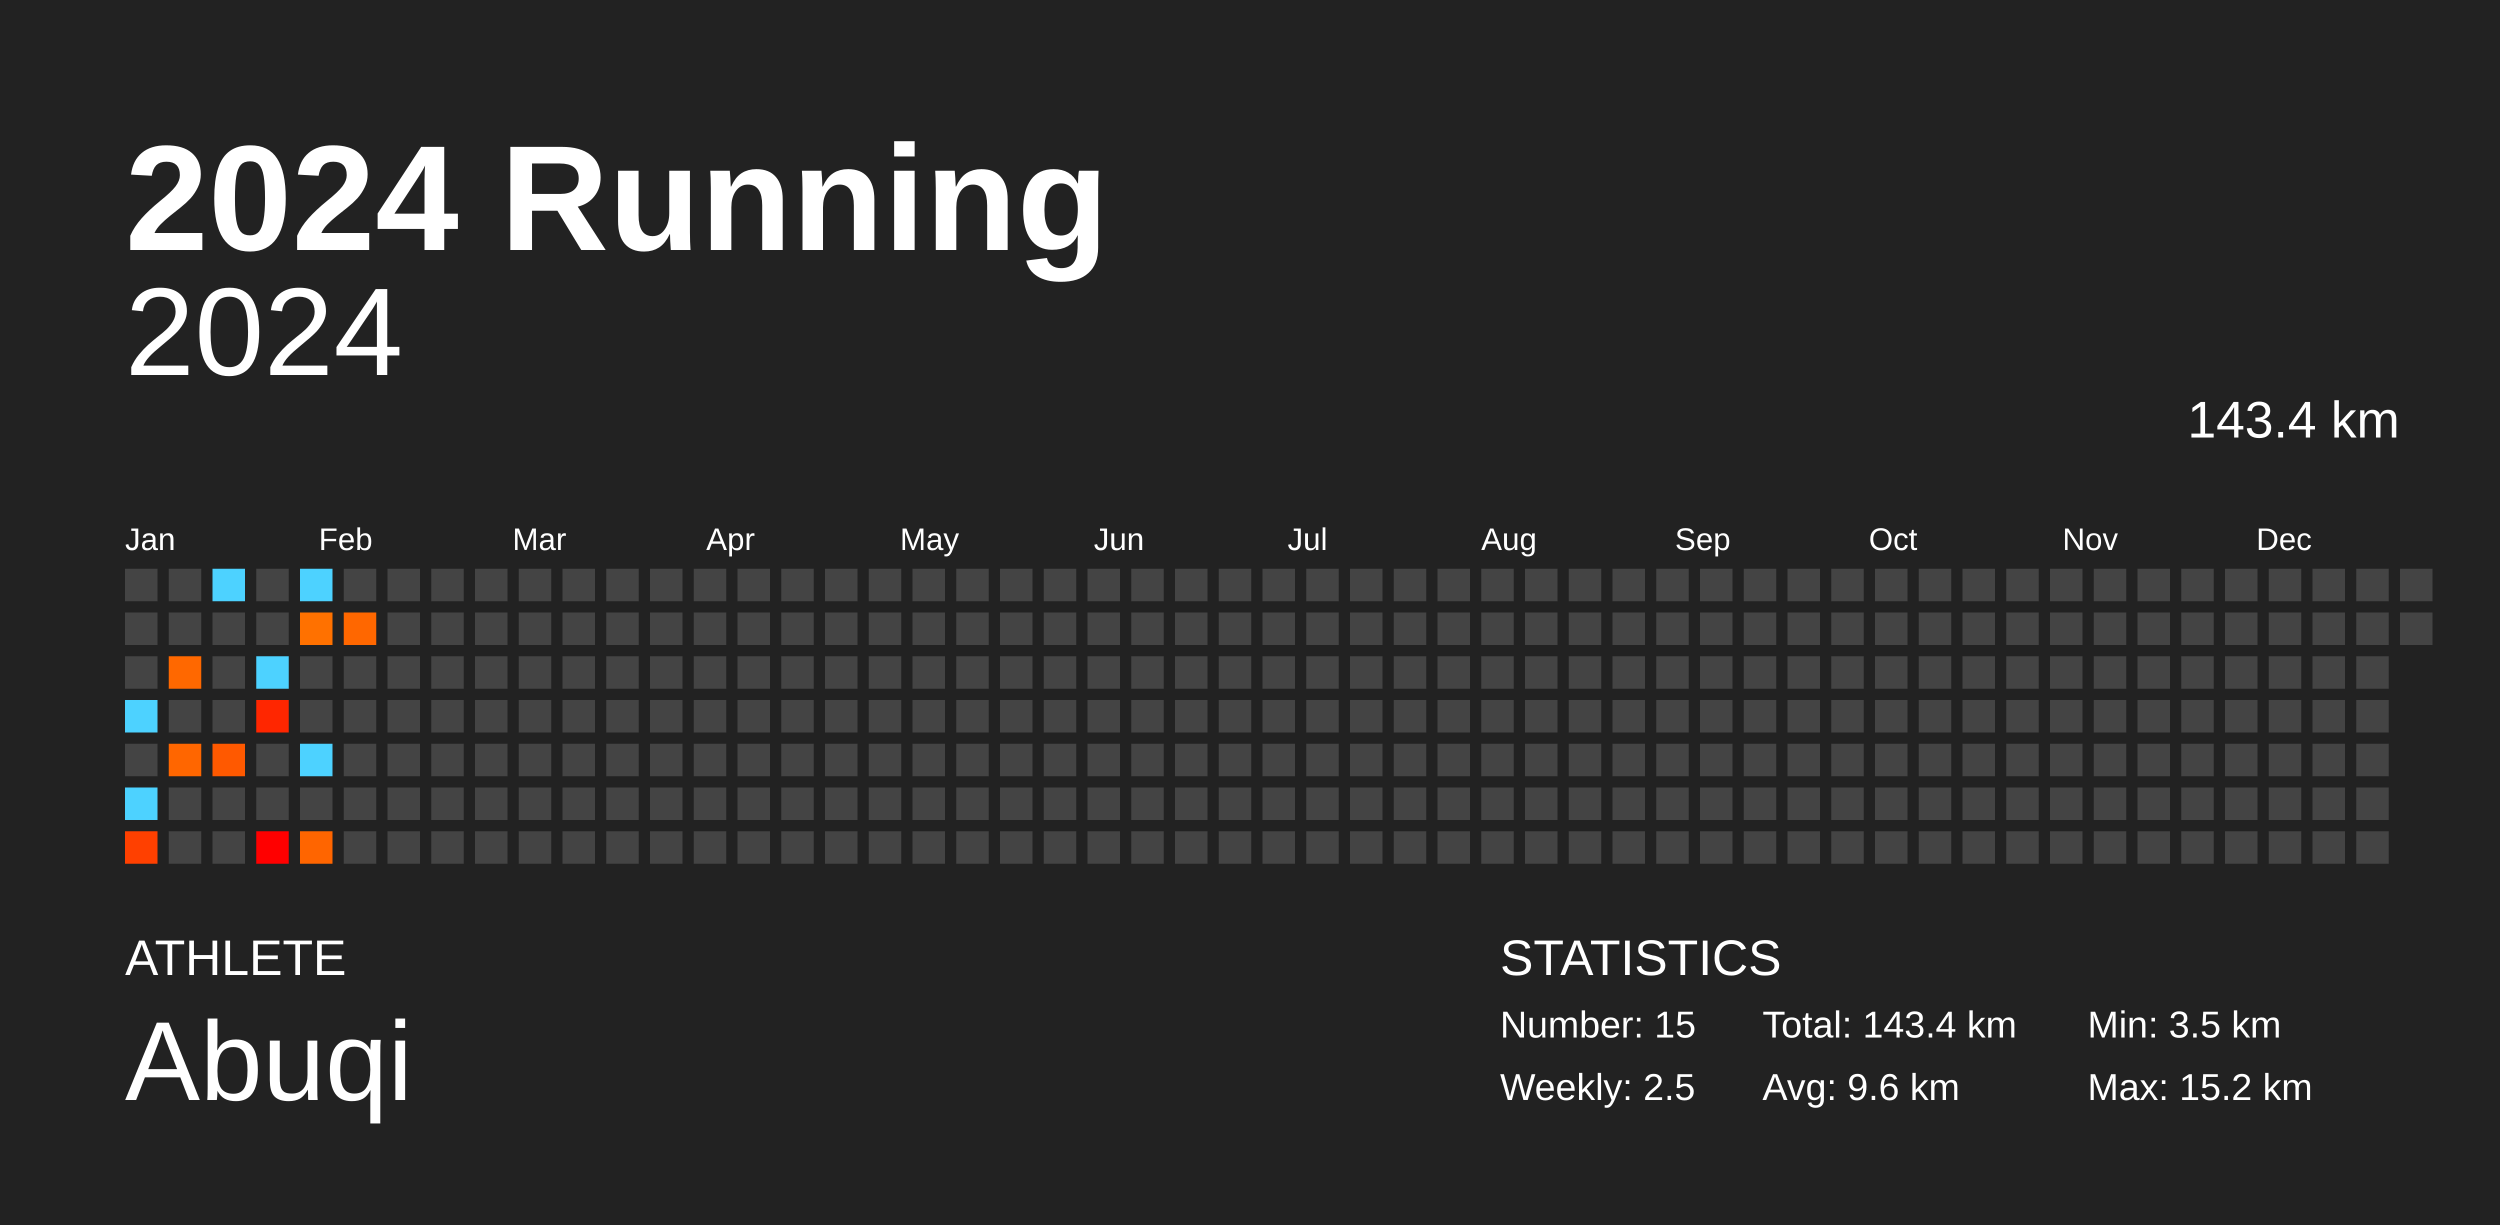
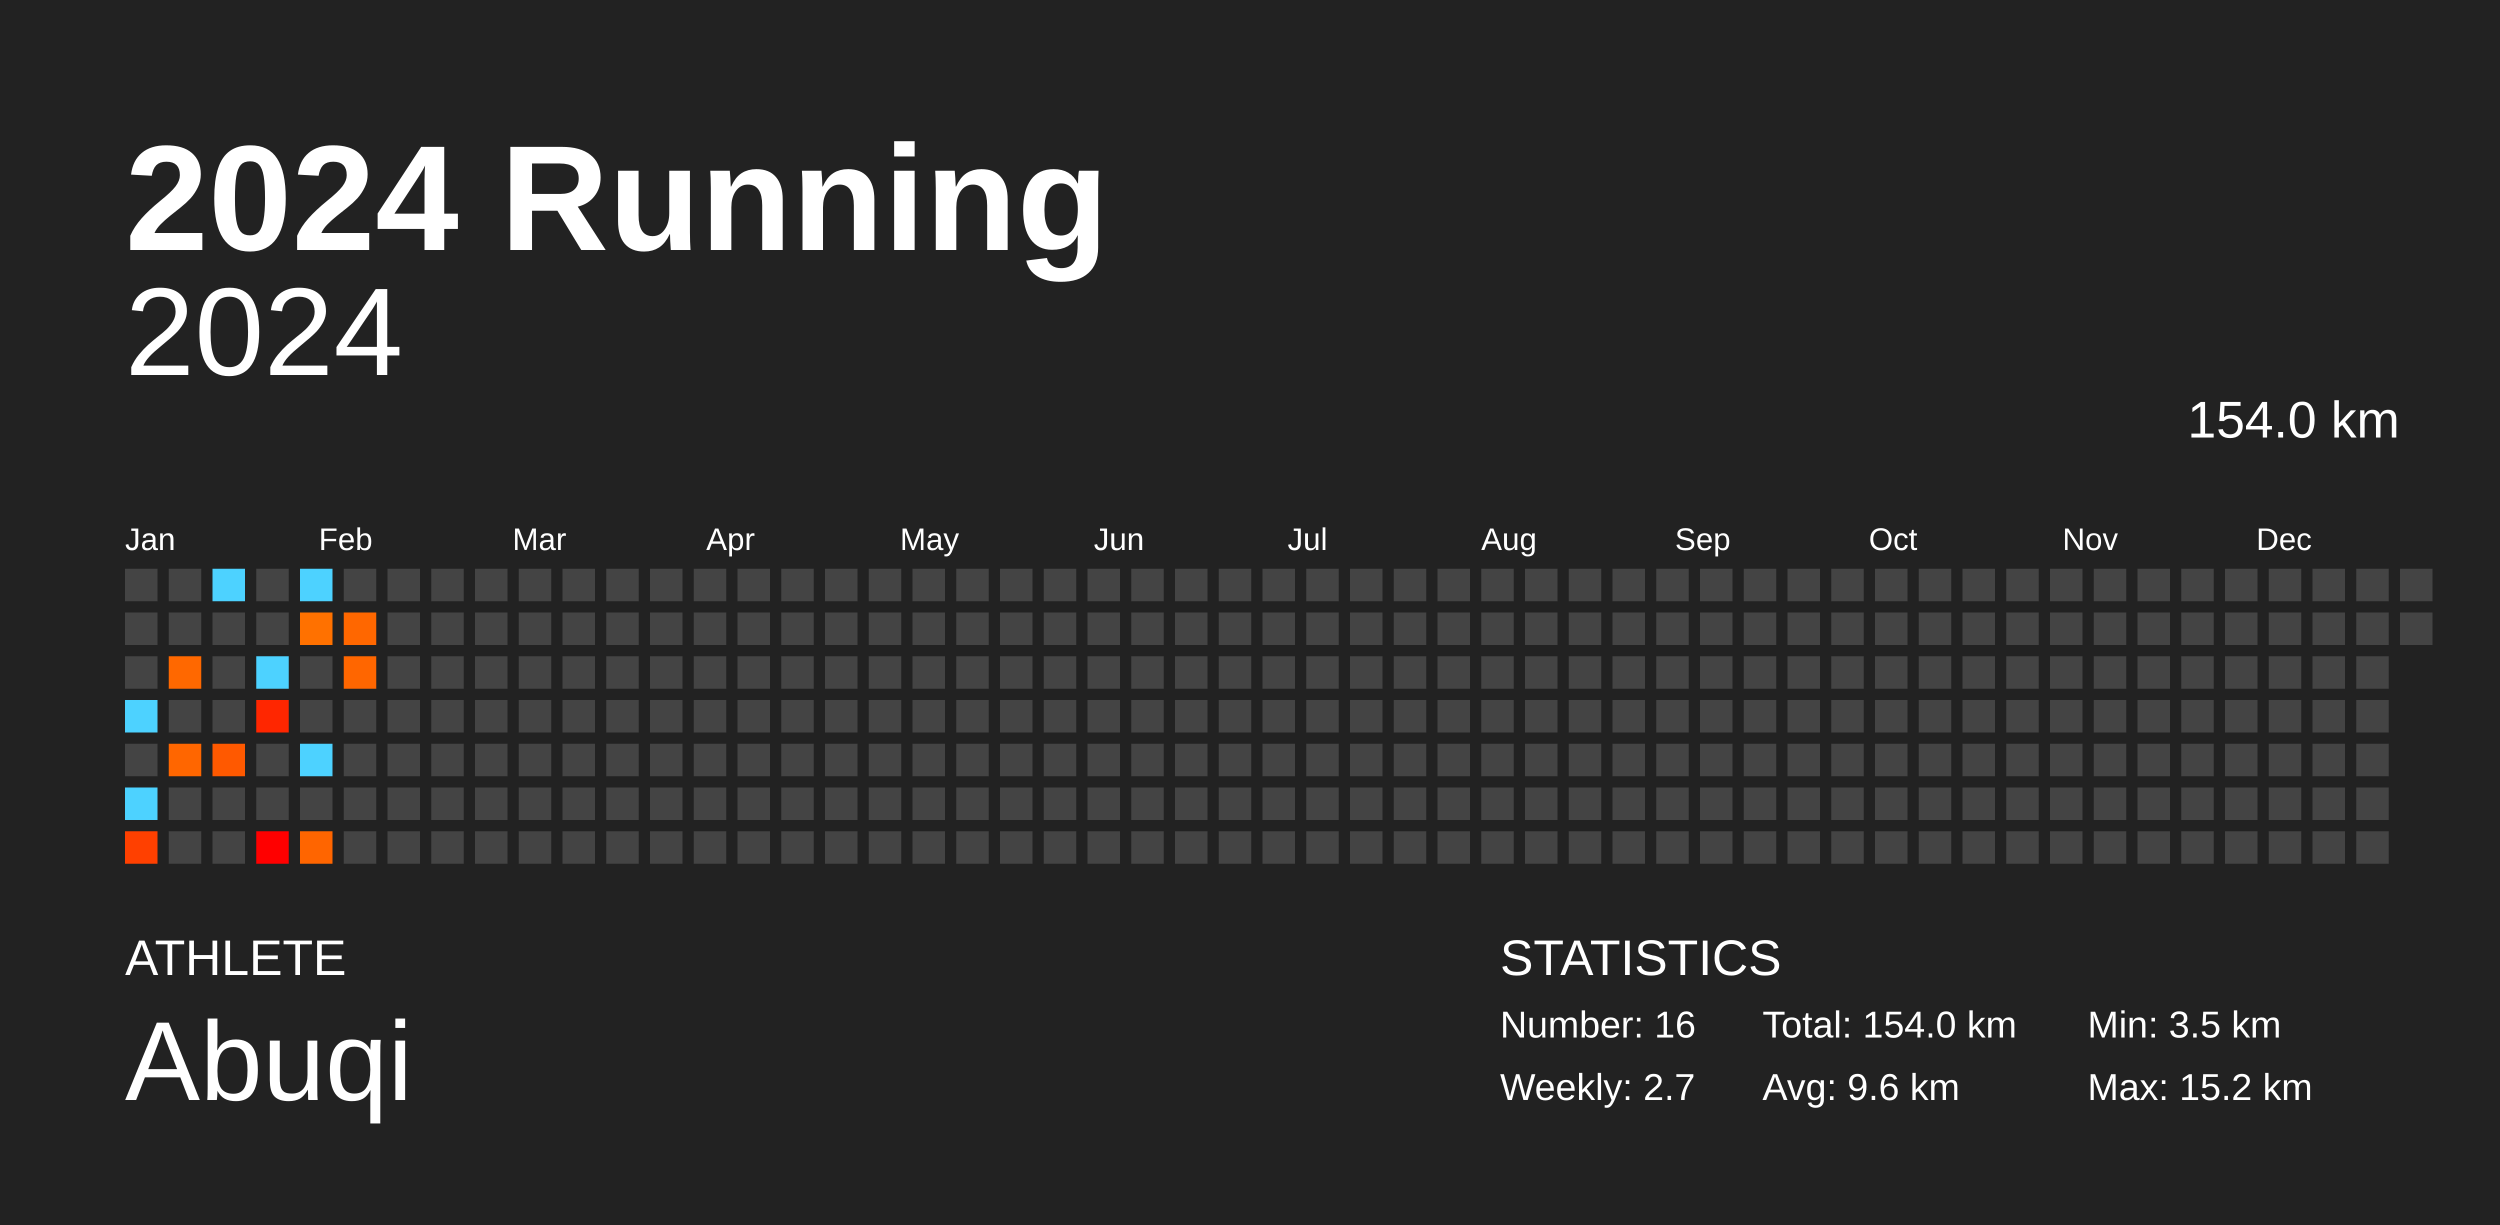
<svg xmlns="http://www.w3.org/2000/svg" baseProfile="full" height="98mm" version="1.1" viewBox="0,0,200,98" width="200mm">
  <defs />
  <rect fill="#222222" height="98" width="200" x="0" y="0" />
  <text fill="#FFFFFF" style="font-size:12px; font-family:Arial; font-weight:bold;" x="10" y="20">2024 Running</text>
  <text fill="#FFFFFF" style="font-size:4px; font-family:Arial" x="10" y="78">ATHLETE</text>
  <text fill="#FFFFFF" style="font-size:9px; font-family:Arial" x="10" y="88">Abuqi</text>
  <text fill="#FFFFFF" style="font-size:4px; font-family:Arial" x="120" y="78">STATISTICS</text>
-   <text fill="#FFFFFF" style="font-size:3px; font-family:Arial" x="120" y="83">Number: 15</text>
-   <text fill="#FFFFFF" style="font-size:3px; font-family:Arial" x="120" y="88">Weekly: 2.5</text>
-   <text fill="#FFFFFF" style="font-size:3px; font-family:Arial" x="141" y="83">Total: 143.4 km</text>
+   <text fill="#FFFFFF" style="font-size:3px; font-family:Arial" x="120" y="83">Number: 16</text>
+   <text fill="#FFFFFF" style="font-size:3px; font-family:Arial" x="120" y="88">Weekly: 2.7</text>
+   <text fill="#FFFFFF" style="font-size:3px; font-family:Arial" x="141" y="83">Total: 154.0 km</text>
  <text fill="#FFFFFF" style="font-size:3px; font-family:Arial" x="141" y="88">Avg: 9.6 km</text>
  <text fill="#FFFFFF" style="font-size:3px; font-family:Arial" x="167" y="83">Min: 3.5 km</text>
  <text fill="#FFFFFF" style="font-size:3px; font-family:Arial" x="167" y="88">Max: 15.2 km</text>
  <text alignment-baseline="hanging" fill="#FFFFFF" style="font-size:10.0px; font-family:Arial;" x="10" y="30">2024</text>
-   <text alignment-baseline="hanging" fill="#FFFFFF" style="font-size:4.125px; font-family:Arial;" x="175" y="35">143.4 km</text>
+   <text alignment-baseline="hanging" fill="#FFFFFF" style="font-size:4.125px; font-family:Arial;" x="175" y="35">154.0 km</text>
  <text fill="#FFFFFF" style="font-size:2.5px; font-family:Arial" x="10.0" y="44">Jan</text>
  <text fill="#FFFFFF" style="font-size:2.5px; font-family:Arial" x="25.5" y="44">Feb</text>
  <text fill="#FFFFFF" style="font-size:2.5px; font-family:Arial" x="41.0" y="44">Mar</text>
  <text fill="#FFFFFF" style="font-size:2.5px; font-family:Arial" x="56.5" y="44">Apr</text>
  <text fill="#FFFFFF" style="font-size:2.5px; font-family:Arial" x="72.0" y="44">May</text>
  <text fill="#FFFFFF" style="font-size:2.5px; font-family:Arial" x="87.5" y="44">Jun</text>
  <text fill="#FFFFFF" style="font-size:2.5px; font-family:Arial" x="103.0" y="44">Jul</text>
  <text fill="#FFFFFF" style="font-size:2.5px; font-family:Arial" x="118.5" y="44">Aug</text>
  <text fill="#FFFFFF" style="font-size:2.5px; font-family:Arial" x="134.0" y="44">Sep</text>
  <text fill="#FFFFFF" style="font-size:2.5px; font-family:Arial" x="149.5" y="44">Oct</text>
  <text fill="#FFFFFF" style="font-size:2.5px; font-family:Arial" x="165.0" y="44">Nov</text>
  <text fill="#FFFFFF" style="font-size:2.5px; font-family:Arial" x="180.5" y="44">Dec</text>
  <rect fill="#444444" height="2.6" width="2.6" x="10.0" y="45.5" />
  <rect fill="#444444" height="2.6" width="2.6" x="10.0" y="49.0" />
  <rect fill="#444444" height="2.6" width="2.6" x="10.0" y="52.5" />
  <rect fill="#4dd2ff" height="2.6" width="2.6" x="10.0" y="56.0" />
  <rect fill="#444444" height="2.6" width="2.6" x="10.0" y="59.5" />
  <rect fill="#4dd2ff" height="2.6" width="2.6" x="10.0" y="63.0" />
  <rect fill="#ff4000" height="2.6" width="2.6" x="10.0" y="66.5" />
  <rect fill="#444444" height="2.6" width="2.6" x="13.5" y="45.5" />
  <rect fill="#444444" height="2.6" width="2.6" x="13.5" y="49.0" />
  <rect fill="#ff6800" height="2.6" width="2.6" x="13.5" y="52.5" />
  <rect fill="#444444" height="2.6" width="2.6" x="13.5" y="56.0" />
  <rect fill="#ff6600" height="2.6" width="2.6" x="13.5" y="59.5" />
  <rect fill="#444444" height="2.6" width="2.6" x="13.5" y="63.0" />
  <rect fill="#444444" height="2.6" width="2.6" x="13.5" y="66.5" />
  <rect fill="#4dd2ff" height="2.6" width="2.6" x="17.0" y="45.5" />
  <rect fill="#444444" height="2.6" width="2.6" x="17.0" y="49.0" />
  <rect fill="#444444" height="2.6" width="2.6" x="17.0" y="52.5" />
  <rect fill="#444444" height="2.6" width="2.6" x="17.0" y="56.0" />
  <rect fill="#ff5900" height="2.6" width="2.6" x="17.0" y="59.5" />
  <rect fill="#444444" height="2.6" width="2.6" x="17.0" y="63.0" />
  <rect fill="#444444" height="2.6" width="2.6" x="17.0" y="66.5" />
  <rect fill="#444444" height="2.6" width="2.6" x="20.5" y="45.5" />
  <rect fill="#444444" height="2.6" width="2.6" x="20.5" y="49.0" />
  <rect fill="#4dd2ff" height="2.6" width="2.6" x="20.5" y="52.5" />
  <rect fill="#ff2600" height="2.6" width="2.6" x="20.5" y="56.0" />
  <rect fill="#444444" height="2.6" width="2.6" x="20.5" y="59.5" />
  <rect fill="#444444" height="2.6" width="2.6" x="20.5" y="63.0" />
  <rect fill="#ff0000" height="2.6" width="2.6" x="20.5" y="66.5" />
  <rect fill="#4dd2ff" height="2.6" width="2.6" x="24.0" y="45.5" />
  <rect fill="#ff7100" height="2.6" width="2.6" x="24.0" y="49.0" />
  <rect fill="#444444" height="2.6" width="2.6" x="24.0" y="52.5" />
  <rect fill="#444444" height="2.6" width="2.6" x="24.0" y="56.0" />
  <rect fill="#4dd2ff" height="2.6" width="2.6" x="24.0" y="59.5" />
  <rect fill="#444444" height="2.6" width="2.6" x="24.0" y="63.0" />
  <rect fill="#ff6500" height="2.6" width="2.6" x="24.0" y="66.5" />
  <rect fill="#444444" height="2.6" width="2.6" x="27.5" y="45.5" />
  <rect fill="#ff6700" height="2.6" width="2.6" x="27.5" y="49.0" />
-   <rect fill="#444444" height="2.6" width="2.6" x="27.5" y="52.5" />
+   <rect fill="#ff6600" height="2.6" width="2.6" x="27.5" y="52.5" />
  <rect fill="#444444" height="2.6" width="2.6" x="27.5" y="56.0" />
  <rect fill="#444444" height="2.6" width="2.6" x="27.5" y="59.5" />
  <rect fill="#444444" height="2.6" width="2.6" x="27.5" y="63.0" />
  <rect fill="#444444" height="2.6" width="2.6" x="27.5" y="66.5" />
  <rect fill="#444444" height="2.6" width="2.6" x="31.0" y="45.5" />
  <rect fill="#444444" height="2.6" width="2.6" x="31.0" y="49.0" />
  <rect fill="#444444" height="2.6" width="2.6" x="31.0" y="52.5" />
  <rect fill="#444444" height="2.6" width="2.6" x="31.0" y="56.0" />
  <rect fill="#444444" height="2.6" width="2.6" x="31.0" y="59.5" />
  <rect fill="#444444" height="2.6" width="2.6" x="31.0" y="63.0" />
  <rect fill="#444444" height="2.6" width="2.6" x="31.0" y="66.5" />
  <rect fill="#444444" height="2.6" width="2.6" x="34.5" y="45.5" />
  <rect fill="#444444" height="2.6" width="2.6" x="34.5" y="49.0" />
  <rect fill="#444444" height="2.6" width="2.6" x="34.5" y="52.5" />
  <rect fill="#444444" height="2.6" width="2.6" x="34.5" y="56.0" />
  <rect fill="#444444" height="2.6" width="2.6" x="34.5" y="59.5" />
  <rect fill="#444444" height="2.6" width="2.6" x="34.5" y="63.0" />
  <rect fill="#444444" height="2.6" width="2.6" x="34.5" y="66.5" />
  <rect fill="#444444" height="2.6" width="2.6" x="38.0" y="45.5" />
  <rect fill="#444444" height="2.6" width="2.6" x="38.0" y="49.0" />
  <rect fill="#444444" height="2.6" width="2.6" x="38.0" y="52.5" />
  <rect fill="#444444" height="2.6" width="2.6" x="38.0" y="56.0" />
  <rect fill="#444444" height="2.6" width="2.6" x="38.0" y="59.5" />
  <rect fill="#444444" height="2.6" width="2.6" x="38.0" y="63.0" />
  <rect fill="#444444" height="2.6" width="2.6" x="38.0" y="66.5" />
  <rect fill="#444444" height="2.6" width="2.6" x="41.5" y="45.5" />
  <rect fill="#444444" height="2.6" width="2.6" x="41.5" y="49.0" />
  <rect fill="#444444" height="2.6" width="2.6" x="41.5" y="52.5" />
  <rect fill="#444444" height="2.6" width="2.6" x="41.5" y="56.0" />
  <rect fill="#444444" height="2.6" width="2.6" x="41.5" y="59.5" />
  <rect fill="#444444" height="2.6" width="2.6" x="41.5" y="63.0" />
  <rect fill="#444444" height="2.6" width="2.6" x="41.5" y="66.5" />
  <rect fill="#444444" height="2.6" width="2.6" x="45.0" y="45.5" />
  <rect fill="#444444" height="2.6" width="2.6" x="45.0" y="49.0" />
  <rect fill="#444444" height="2.6" width="2.6" x="45.0" y="52.5" />
  <rect fill="#444444" height="2.6" width="2.6" x="45.0" y="56.0" />
  <rect fill="#444444" height="2.6" width="2.6" x="45.0" y="59.5" />
  <rect fill="#444444" height="2.6" width="2.6" x="45.0" y="63.0" />
  <rect fill="#444444" height="2.6" width="2.6" x="45.0" y="66.5" />
  <rect fill="#444444" height="2.6" width="2.6" x="48.5" y="45.5" />
  <rect fill="#444444" height="2.6" width="2.6" x="48.5" y="49.0" />
  <rect fill="#444444" height="2.6" width="2.6" x="48.5" y="52.5" />
  <rect fill="#444444" height="2.6" width="2.6" x="48.5" y="56.0" />
  <rect fill="#444444" height="2.6" width="2.6" x="48.5" y="59.5" />
  <rect fill="#444444" height="2.6" width="2.6" x="48.5" y="63.0" />
  <rect fill="#444444" height="2.6" width="2.6" x="48.5" y="66.5" />
  <rect fill="#444444" height="2.6" width="2.6" x="52.0" y="45.5" />
  <rect fill="#444444" height="2.6" width="2.6" x="52.0" y="49.0" />
  <rect fill="#444444" height="2.6" width="2.6" x="52.0" y="52.5" />
  <rect fill="#444444" height="2.6" width="2.6" x="52.0" y="56.0" />
  <rect fill="#444444" height="2.6" width="2.6" x="52.0" y="59.5" />
  <rect fill="#444444" height="2.6" width="2.6" x="52.0" y="63.0" />
  <rect fill="#444444" height="2.6" width="2.6" x="52.0" y="66.5" />
  <rect fill="#444444" height="2.6" width="2.6" x="55.5" y="45.5" />
  <rect fill="#444444" height="2.6" width="2.6" x="55.5" y="49.0" />
  <rect fill="#444444" height="2.6" width="2.6" x="55.5" y="52.5" />
  <rect fill="#444444" height="2.6" width="2.6" x="55.5" y="56.0" />
  <rect fill="#444444" height="2.6" width="2.6" x="55.5" y="59.5" />
  <rect fill="#444444" height="2.6" width="2.6" x="55.5" y="63.0" />
  <rect fill="#444444" height="2.6" width="2.6" x="55.5" y="66.5" />
  <rect fill="#444444" height="2.6" width="2.6" x="59.0" y="45.5" />
  <rect fill="#444444" height="2.6" width="2.6" x="59.0" y="49.0" />
  <rect fill="#444444" height="2.6" width="2.6" x="59.0" y="52.5" />
  <rect fill="#444444" height="2.6" width="2.6" x="59.0" y="56.0" />
  <rect fill="#444444" height="2.6" width="2.6" x="59.0" y="59.5" />
  <rect fill="#444444" height="2.6" width="2.6" x="59.0" y="63.0" />
  <rect fill="#444444" height="2.6" width="2.6" x="59.0" y="66.5" />
  <rect fill="#444444" height="2.6" width="2.6" x="62.5" y="45.5" />
  <rect fill="#444444" height="2.6" width="2.6" x="62.5" y="49.0" />
  <rect fill="#444444" height="2.6" width="2.6" x="62.5" y="52.5" />
  <rect fill="#444444" height="2.6" width="2.6" x="62.5" y="56.0" />
  <rect fill="#444444" height="2.6" width="2.6" x="62.5" y="59.5" />
  <rect fill="#444444" height="2.6" width="2.6" x="62.5" y="63.0" />
  <rect fill="#444444" height="2.6" width="2.6" x="62.5" y="66.5" />
  <rect fill="#444444" height="2.6" width="2.6" x="66.0" y="45.5" />
  <rect fill="#444444" height="2.6" width="2.6" x="66.0" y="49.0" />
  <rect fill="#444444" height="2.6" width="2.6" x="66.0" y="52.5" />
  <rect fill="#444444" height="2.6" width="2.6" x="66.0" y="56.0" />
  <rect fill="#444444" height="2.6" width="2.6" x="66.0" y="59.5" />
  <rect fill="#444444" height="2.6" width="2.6" x="66.0" y="63.0" />
  <rect fill="#444444" height="2.6" width="2.6" x="66.0" y="66.5" />
  <rect fill="#444444" height="2.6" width="2.6" x="69.5" y="45.5" />
  <rect fill="#444444" height="2.6" width="2.6" x="69.5" y="49.0" />
  <rect fill="#444444" height="2.6" width="2.6" x="69.5" y="52.5" />
  <rect fill="#444444" height="2.6" width="2.6" x="69.5" y="56.0" />
  <rect fill="#444444" height="2.6" width="2.6" x="69.5" y="59.5" />
  <rect fill="#444444" height="2.6" width="2.6" x="69.5" y="63.0" />
  <rect fill="#444444" height="2.6" width="2.6" x="69.5" y="66.5" />
  <rect fill="#444444" height="2.6" width="2.6" x="73.0" y="45.5" />
  <rect fill="#444444" height="2.6" width="2.6" x="73.0" y="49.0" />
  <rect fill="#444444" height="2.6" width="2.6" x="73.0" y="52.5" />
  <rect fill="#444444" height="2.6" width="2.6" x="73.0" y="56.0" />
  <rect fill="#444444" height="2.6" width="2.6" x="73.0" y="59.5" />
  <rect fill="#444444" height="2.6" width="2.6" x="73.0" y="63.0" />
  <rect fill="#444444" height="2.6" width="2.6" x="73.0" y="66.5" />
  <rect fill="#444444" height="2.6" width="2.6" x="76.5" y="45.5" />
  <rect fill="#444444" height="2.6" width="2.6" x="76.5" y="49.0" />
  <rect fill="#444444" height="2.6" width="2.6" x="76.5" y="52.5" />
  <rect fill="#444444" height="2.6" width="2.6" x="76.5" y="56.0" />
  <rect fill="#444444" height="2.6" width="2.6" x="76.5" y="59.5" />
  <rect fill="#444444" height="2.6" width="2.6" x="76.5" y="63.0" />
  <rect fill="#444444" height="2.6" width="2.6" x="76.5" y="66.5" />
  <rect fill="#444444" height="2.6" width="2.6" x="80.0" y="45.5" />
  <rect fill="#444444" height="2.6" width="2.6" x="80.0" y="49.0" />
  <rect fill="#444444" height="2.6" width="2.6" x="80.0" y="52.5" />
  <rect fill="#444444" height="2.6" width="2.6" x="80.0" y="56.0" />
  <rect fill="#444444" height="2.6" width="2.6" x="80.0" y="59.5" />
  <rect fill="#444444" height="2.6" width="2.6" x="80.0" y="63.0" />
  <rect fill="#444444" height="2.6" width="2.6" x="80.0" y="66.5" />
  <rect fill="#444444" height="2.6" width="2.6" x="83.5" y="45.5" />
  <rect fill="#444444" height="2.6" width="2.6" x="83.5" y="49.0" />
  <rect fill="#444444" height="2.6" width="2.6" x="83.5" y="52.5" />
  <rect fill="#444444" height="2.6" width="2.6" x="83.5" y="56.0" />
  <rect fill="#444444" height="2.6" width="2.6" x="83.5" y="59.5" />
  <rect fill="#444444" height="2.6" width="2.6" x="83.5" y="63.0" />
  <rect fill="#444444" height="2.6" width="2.6" x="83.5" y="66.5" />
  <rect fill="#444444" height="2.6" width="2.6" x="87.0" y="45.5" />
  <rect fill="#444444" height="2.6" width="2.6" x="87.0" y="49.0" />
  <rect fill="#444444" height="2.6" width="2.6" x="87.0" y="52.5" />
  <rect fill="#444444" height="2.6" width="2.6" x="87.0" y="56.0" />
  <rect fill="#444444" height="2.6" width="2.6" x="87.0" y="59.5" />
  <rect fill="#444444" height="2.6" width="2.6" x="87.0" y="63.0" />
  <rect fill="#444444" height="2.6" width="2.6" x="87.0" y="66.5" />
  <rect fill="#444444" height="2.6" width="2.6" x="90.5" y="45.5" />
  <rect fill="#444444" height="2.6" width="2.6" x="90.5" y="49.0" />
  <rect fill="#444444" height="2.6" width="2.6" x="90.5" y="52.5" />
  <rect fill="#444444" height="2.6" width="2.6" x="90.5" y="56.0" />
  <rect fill="#444444" height="2.6" width="2.6" x="90.5" y="59.5" />
  <rect fill="#444444" height="2.6" width="2.6" x="90.5" y="63.0" />
  <rect fill="#444444" height="2.6" width="2.6" x="90.5" y="66.5" />
  <rect fill="#444444" height="2.6" width="2.6" x="94.0" y="45.5" />
  <rect fill="#444444" height="2.6" width="2.6" x="94.0" y="49.0" />
  <rect fill="#444444" height="2.6" width="2.6" x="94.0" y="52.5" />
  <rect fill="#444444" height="2.6" width="2.6" x="94.0" y="56.0" />
  <rect fill="#444444" height="2.6" width="2.6" x="94.0" y="59.5" />
  <rect fill="#444444" height="2.6" width="2.6" x="94.0" y="63.0" />
  <rect fill="#444444" height="2.6" width="2.6" x="94.0" y="66.5" />
  <rect fill="#444444" height="2.6" width="2.6" x="97.5" y="45.5" />
  <rect fill="#444444" height="2.6" width="2.6" x="97.5" y="49.0" />
  <rect fill="#444444" height="2.6" width="2.6" x="97.5" y="52.5" />
  <rect fill="#444444" height="2.6" width="2.6" x="97.5" y="56.0" />
  <rect fill="#444444" height="2.6" width="2.6" x="97.5" y="59.5" />
  <rect fill="#444444" height="2.6" width="2.6" x="97.5" y="63.0" />
  <rect fill="#444444" height="2.6" width="2.6" x="97.5" y="66.5" />
  <rect fill="#444444" height="2.6" width="2.6" x="101.0" y="45.5" />
  <rect fill="#444444" height="2.6" width="2.6" x="101.0" y="49.0" />
  <rect fill="#444444" height="2.6" width="2.6" x="101.0" y="52.5" />
  <rect fill="#444444" height="2.6" width="2.6" x="101.0" y="56.0" />
  <rect fill="#444444" height="2.6" width="2.6" x="101.0" y="59.5" />
  <rect fill="#444444" height="2.6" width="2.6" x="101.0" y="63.0" />
  <rect fill="#444444" height="2.6" width="2.6" x="101.0" y="66.5" />
  <rect fill="#444444" height="2.6" width="2.6" x="104.5" y="45.5" />
  <rect fill="#444444" height="2.6" width="2.6" x="104.5" y="49.0" />
  <rect fill="#444444" height="2.6" width="2.6" x="104.5" y="52.5" />
  <rect fill="#444444" height="2.6" width="2.6" x="104.5" y="56.0" />
  <rect fill="#444444" height="2.6" width="2.6" x="104.5" y="59.5" />
  <rect fill="#444444" height="2.6" width="2.6" x="104.5" y="63.0" />
  <rect fill="#444444" height="2.6" width="2.6" x="104.5" y="66.5" />
  <rect fill="#444444" height="2.6" width="2.6" x="108.0" y="45.5" />
  <rect fill="#444444" height="2.6" width="2.6" x="108.0" y="49.0" />
  <rect fill="#444444" height="2.6" width="2.6" x="108.0" y="52.5" />
  <rect fill="#444444" height="2.6" width="2.6" x="108.0" y="56.0" />
  <rect fill="#444444" height="2.6" width="2.6" x="108.0" y="59.5" />
  <rect fill="#444444" height="2.6" width="2.6" x="108.0" y="63.0" />
  <rect fill="#444444" height="2.6" width="2.6" x="108.0" y="66.5" />
  <rect fill="#444444" height="2.6" width="2.6" x="111.5" y="45.5" />
  <rect fill="#444444" height="2.6" width="2.6" x="111.5" y="49.0" />
  <rect fill="#444444" height="2.6" width="2.6" x="111.5" y="52.5" />
  <rect fill="#444444" height="2.6" width="2.6" x="111.5" y="56.0" />
  <rect fill="#444444" height="2.6" width="2.6" x="111.5" y="59.5" />
  <rect fill="#444444" height="2.6" width="2.6" x="111.5" y="63.0" />
  <rect fill="#444444" height="2.6" width="2.6" x="111.5" y="66.5" />
  <rect fill="#444444" height="2.6" width="2.6" x="115.0" y="45.5" />
  <rect fill="#444444" height="2.6" width="2.6" x="115.0" y="49.0" />
  <rect fill="#444444" height="2.6" width="2.6" x="115.0" y="52.5" />
  <rect fill="#444444" height="2.6" width="2.6" x="115.0" y="56.0" />
  <rect fill="#444444" height="2.6" width="2.6" x="115.0" y="59.5" />
  <rect fill="#444444" height="2.6" width="2.6" x="115.0" y="63.0" />
  <rect fill="#444444" height="2.6" width="2.6" x="115.0" y="66.5" />
  <rect fill="#444444" height="2.6" width="2.6" x="118.5" y="45.5" />
  <rect fill="#444444" height="2.6" width="2.6" x="118.5" y="49.0" />
  <rect fill="#444444" height="2.6" width="2.6" x="118.5" y="52.5" />
  <rect fill="#444444" height="2.6" width="2.6" x="118.5" y="56.0" />
  <rect fill="#444444" height="2.6" width="2.6" x="118.5" y="59.5" />
  <rect fill="#444444" height="2.6" width="2.6" x="118.5" y="63.0" />
  <rect fill="#444444" height="2.6" width="2.6" x="118.5" y="66.5" />
  <rect fill="#444444" height="2.6" width="2.6" x="122.0" y="45.5" />
  <rect fill="#444444" height="2.6" width="2.6" x="122.0" y="49.0" />
  <rect fill="#444444" height="2.6" width="2.6" x="122.0" y="52.5" />
  <rect fill="#444444" height="2.6" width="2.6" x="122.0" y="56.0" />
  <rect fill="#444444" height="2.6" width="2.6" x="122.0" y="59.5" />
  <rect fill="#444444" height="2.6" width="2.6" x="122.0" y="63.0" />
  <rect fill="#444444" height="2.6" width="2.6" x="122.0" y="66.5" />
  <rect fill="#444444" height="2.6" width="2.6" x="125.5" y="45.5" />
  <rect fill="#444444" height="2.6" width="2.6" x="125.5" y="49.0" />
  <rect fill="#444444" height="2.6" width="2.6" x="125.5" y="52.5" />
  <rect fill="#444444" height="2.6" width="2.6" x="125.5" y="56.0" />
  <rect fill="#444444" height="2.6" width="2.6" x="125.5" y="59.5" />
  <rect fill="#444444" height="2.6" width="2.6" x="125.5" y="63.0" />
  <rect fill="#444444" height="2.6" width="2.6" x="125.5" y="66.5" />
  <rect fill="#444444" height="2.6" width="2.6" x="129.0" y="45.5" />
  <rect fill="#444444" height="2.6" width="2.6" x="129.0" y="49.0" />
  <rect fill="#444444" height="2.6" width="2.6" x="129.0" y="52.5" />
  <rect fill="#444444" height="2.6" width="2.6" x="129.0" y="56.0" />
  <rect fill="#444444" height="2.6" width="2.6" x="129.0" y="59.5" />
  <rect fill="#444444" height="2.6" width="2.6" x="129.0" y="63.0" />
  <rect fill="#444444" height="2.6" width="2.6" x="129.0" y="66.5" />
  <rect fill="#444444" height="2.6" width="2.6" x="132.5" y="45.5" />
  <rect fill="#444444" height="2.6" width="2.6" x="132.5" y="49.0" />
  <rect fill="#444444" height="2.6" width="2.6" x="132.5" y="52.5" />
  <rect fill="#444444" height="2.6" width="2.6" x="132.5" y="56.0" />
  <rect fill="#444444" height="2.6" width="2.6" x="132.5" y="59.5" />
  <rect fill="#444444" height="2.6" width="2.6" x="132.5" y="63.0" />
  <rect fill="#444444" height="2.6" width="2.6" x="132.5" y="66.5" />
  <rect fill="#444444" height="2.6" width="2.6" x="136.0" y="45.5" />
  <rect fill="#444444" height="2.6" width="2.6" x="136.0" y="49.0" />
  <rect fill="#444444" height="2.6" width="2.6" x="136.0" y="52.5" />
  <rect fill="#444444" height="2.6" width="2.6" x="136.0" y="56.0" />
  <rect fill="#444444" height="2.6" width="2.6" x="136.0" y="59.5" />
  <rect fill="#444444" height="2.6" width="2.6" x="136.0" y="63.0" />
  <rect fill="#444444" height="2.6" width="2.6" x="136.0" y="66.5" />
  <rect fill="#444444" height="2.6" width="2.6" x="139.5" y="45.5" />
  <rect fill="#444444" height="2.6" width="2.6" x="139.5" y="49.0" />
  <rect fill="#444444" height="2.6" width="2.6" x="139.5" y="52.5" />
  <rect fill="#444444" height="2.6" width="2.6" x="139.5" y="56.0" />
  <rect fill="#444444" height="2.6" width="2.6" x="139.5" y="59.5" />
  <rect fill="#444444" height="2.6" width="2.6" x="139.5" y="63.0" />
  <rect fill="#444444" height="2.6" width="2.6" x="139.5" y="66.5" />
  <rect fill="#444444" height="2.6" width="2.6" x="143.0" y="45.5" />
  <rect fill="#444444" height="2.6" width="2.6" x="143.0" y="49.0" />
  <rect fill="#444444" height="2.6" width="2.6" x="143.0" y="52.5" />
  <rect fill="#444444" height="2.6" width="2.6" x="143.0" y="56.0" />
  <rect fill="#444444" height="2.6" width="2.6" x="143.0" y="59.5" />
  <rect fill="#444444" height="2.6" width="2.6" x="143.0" y="63.0" />
  <rect fill="#444444" height="2.6" width="2.6" x="143.0" y="66.5" />
  <rect fill="#444444" height="2.6" width="2.6" x="146.5" y="45.5" />
  <rect fill="#444444" height="2.6" width="2.6" x="146.5" y="49.0" />
  <rect fill="#444444" height="2.6" width="2.6" x="146.5" y="52.5" />
  <rect fill="#444444" height="2.6" width="2.6" x="146.5" y="56.0" />
  <rect fill="#444444" height="2.6" width="2.6" x="146.5" y="59.5" />
  <rect fill="#444444" height="2.6" width="2.6" x="146.5" y="63.0" />
  <rect fill="#444444" height="2.6" width="2.6" x="146.5" y="66.5" />
  <rect fill="#444444" height="2.6" width="2.6" x="150.0" y="45.5" />
  <rect fill="#444444" height="2.6" width="2.6" x="150.0" y="49.0" />
  <rect fill="#444444" height="2.6" width="2.6" x="150.0" y="52.5" />
  <rect fill="#444444" height="2.6" width="2.6" x="150.0" y="56.0" />
  <rect fill="#444444" height="2.6" width="2.6" x="150.0" y="59.5" />
  <rect fill="#444444" height="2.6" width="2.6" x="150.0" y="63.0" />
  <rect fill="#444444" height="2.6" width="2.6" x="150.0" y="66.5" />
  <rect fill="#444444" height="2.6" width="2.6" x="153.5" y="45.5" />
  <rect fill="#444444" height="2.6" width="2.6" x="153.5" y="49.0" />
  <rect fill="#444444" height="2.6" width="2.6" x="153.5" y="52.5" />
  <rect fill="#444444" height="2.6" width="2.6" x="153.5" y="56.0" />
  <rect fill="#444444" height="2.6" width="2.6" x="153.5" y="59.5" />
  <rect fill="#444444" height="2.6" width="2.6" x="153.5" y="63.0" />
  <rect fill="#444444" height="2.6" width="2.6" x="153.5" y="66.5" />
  <rect fill="#444444" height="2.6" width="2.6" x="157.0" y="45.5" />
  <rect fill="#444444" height="2.6" width="2.6" x="157.0" y="49.0" />
  <rect fill="#444444" height="2.6" width="2.6" x="157.0" y="52.5" />
  <rect fill="#444444" height="2.6" width="2.6" x="157.0" y="56.0" />
  <rect fill="#444444" height="2.6" width="2.6" x="157.0" y="59.5" />
  <rect fill="#444444" height="2.6" width="2.6" x="157.0" y="63.0" />
  <rect fill="#444444" height="2.6" width="2.6" x="157.0" y="66.5" />
  <rect fill="#444444" height="2.6" width="2.6" x="160.5" y="45.5" />
  <rect fill="#444444" height="2.6" width="2.6" x="160.5" y="49.0" />
  <rect fill="#444444" height="2.6" width="2.6" x="160.5" y="52.5" />
  <rect fill="#444444" height="2.6" width="2.6" x="160.5" y="56.0" />
  <rect fill="#444444" height="2.6" width="2.6" x="160.5" y="59.5" />
  <rect fill="#444444" height="2.6" width="2.6" x="160.5" y="63.0" />
  <rect fill="#444444" height="2.6" width="2.6" x="160.5" y="66.5" />
  <rect fill="#444444" height="2.6" width="2.6" x="164.0" y="45.5" />
  <rect fill="#444444" height="2.6" width="2.6" x="164.0" y="49.0" />
  <rect fill="#444444" height="2.6" width="2.6" x="164.0" y="52.5" />
  <rect fill="#444444" height="2.6" width="2.6" x="164.0" y="56.0" />
  <rect fill="#444444" height="2.6" width="2.6" x="164.0" y="59.5" />
  <rect fill="#444444" height="2.6" width="2.6" x="164.0" y="63.0" />
  <rect fill="#444444" height="2.6" width="2.6" x="164.0" y="66.5" />
  <rect fill="#444444" height="2.6" width="2.6" x="167.5" y="45.5" />
  <rect fill="#444444" height="2.6" width="2.6" x="167.5" y="49.0" />
  <rect fill="#444444" height="2.6" width="2.6" x="167.5" y="52.5" />
  <rect fill="#444444" height="2.6" width="2.6" x="167.5" y="56.0" />
  <rect fill="#444444" height="2.6" width="2.6" x="167.5" y="59.5" />
  <rect fill="#444444" height="2.6" width="2.6" x="167.5" y="63.0" />
  <rect fill="#444444" height="2.6" width="2.6" x="167.5" y="66.5" />
  <rect fill="#444444" height="2.6" width="2.6" x="171.0" y="45.5" />
  <rect fill="#444444" height="2.6" width="2.6" x="171.0" y="49.0" />
  <rect fill="#444444" height="2.6" width="2.6" x="171.0" y="52.5" />
  <rect fill="#444444" height="2.6" width="2.6" x="171.0" y="56.0" />
  <rect fill="#444444" height="2.6" width="2.6" x="171.0" y="59.5" />
  <rect fill="#444444" height="2.6" width="2.6" x="171.0" y="63.0" />
  <rect fill="#444444" height="2.6" width="2.6" x="171.0" y="66.5" />
  <rect fill="#444444" height="2.6" width="2.6" x="174.5" y="45.5" />
  <rect fill="#444444" height="2.6" width="2.6" x="174.5" y="49.0" />
  <rect fill="#444444" height="2.6" width="2.6" x="174.5" y="52.5" />
  <rect fill="#444444" height="2.6" width="2.6" x="174.5" y="56.0" />
  <rect fill="#444444" height="2.6" width="2.6" x="174.5" y="59.5" />
  <rect fill="#444444" height="2.6" width="2.6" x="174.5" y="63.0" />
  <rect fill="#444444" height="2.6" width="2.6" x="174.5" y="66.5" />
  <rect fill="#444444" height="2.6" width="2.6" x="178.0" y="45.5" />
  <rect fill="#444444" height="2.6" width="2.6" x="178.0" y="49.0" />
  <rect fill="#444444" height="2.6" width="2.6" x="178.0" y="52.5" />
  <rect fill="#444444" height="2.6" width="2.6" x="178.0" y="56.0" />
  <rect fill="#444444" height="2.6" width="2.6" x="178.0" y="59.5" />
  <rect fill="#444444" height="2.6" width="2.6" x="178.0" y="63.0" />
  <rect fill="#444444" height="2.6" width="2.6" x="178.0" y="66.5" />
  <rect fill="#444444" height="2.6" width="2.6" x="181.5" y="45.5" />
  <rect fill="#444444" height="2.6" width="2.6" x="181.5" y="49.0" />
  <rect fill="#444444" height="2.6" width="2.6" x="181.5" y="52.5" />
  <rect fill="#444444" height="2.6" width="2.6" x="181.5" y="56.0" />
  <rect fill="#444444" height="2.6" width="2.6" x="181.5" y="59.5" />
  <rect fill="#444444" height="2.6" width="2.6" x="181.5" y="63.0" />
  <rect fill="#444444" height="2.6" width="2.6" x="181.5" y="66.5" />
  <rect fill="#444444" height="2.6" width="2.6" x="185.0" y="45.5" />
  <rect fill="#444444" height="2.6" width="2.6" x="185.0" y="49.0" />
  <rect fill="#444444" height="2.6" width="2.6" x="185.0" y="52.5" />
  <rect fill="#444444" height="2.6" width="2.6" x="185.0" y="56.0" />
  <rect fill="#444444" height="2.6" width="2.6" x="185.0" y="59.5" />
  <rect fill="#444444" height="2.6" width="2.6" x="185.0" y="63.0" />
  <rect fill="#444444" height="2.6" width="2.6" x="185.0" y="66.5" />
  <rect fill="#444444" height="2.6" width="2.6" x="188.5" y="45.5" />
  <rect fill="#444444" height="2.6" width="2.6" x="188.5" y="49.0" />
  <rect fill="#444444" height="2.6" width="2.6" x="188.5" y="52.5" />
  <rect fill="#444444" height="2.6" width="2.6" x="188.5" y="56.0" />
  <rect fill="#444444" height="2.6" width="2.6" x="188.5" y="59.5" />
  <rect fill="#444444" height="2.6" width="2.6" x="188.5" y="63.0" />
  <rect fill="#444444" height="2.6" width="2.6" x="188.5" y="66.5" />
  <rect fill="#444444" height="2.6" width="2.6" x="192.0" y="45.5" />
  <rect fill="#444444" height="2.6" width="2.6" x="192.0" y="49.0" />
</svg>
